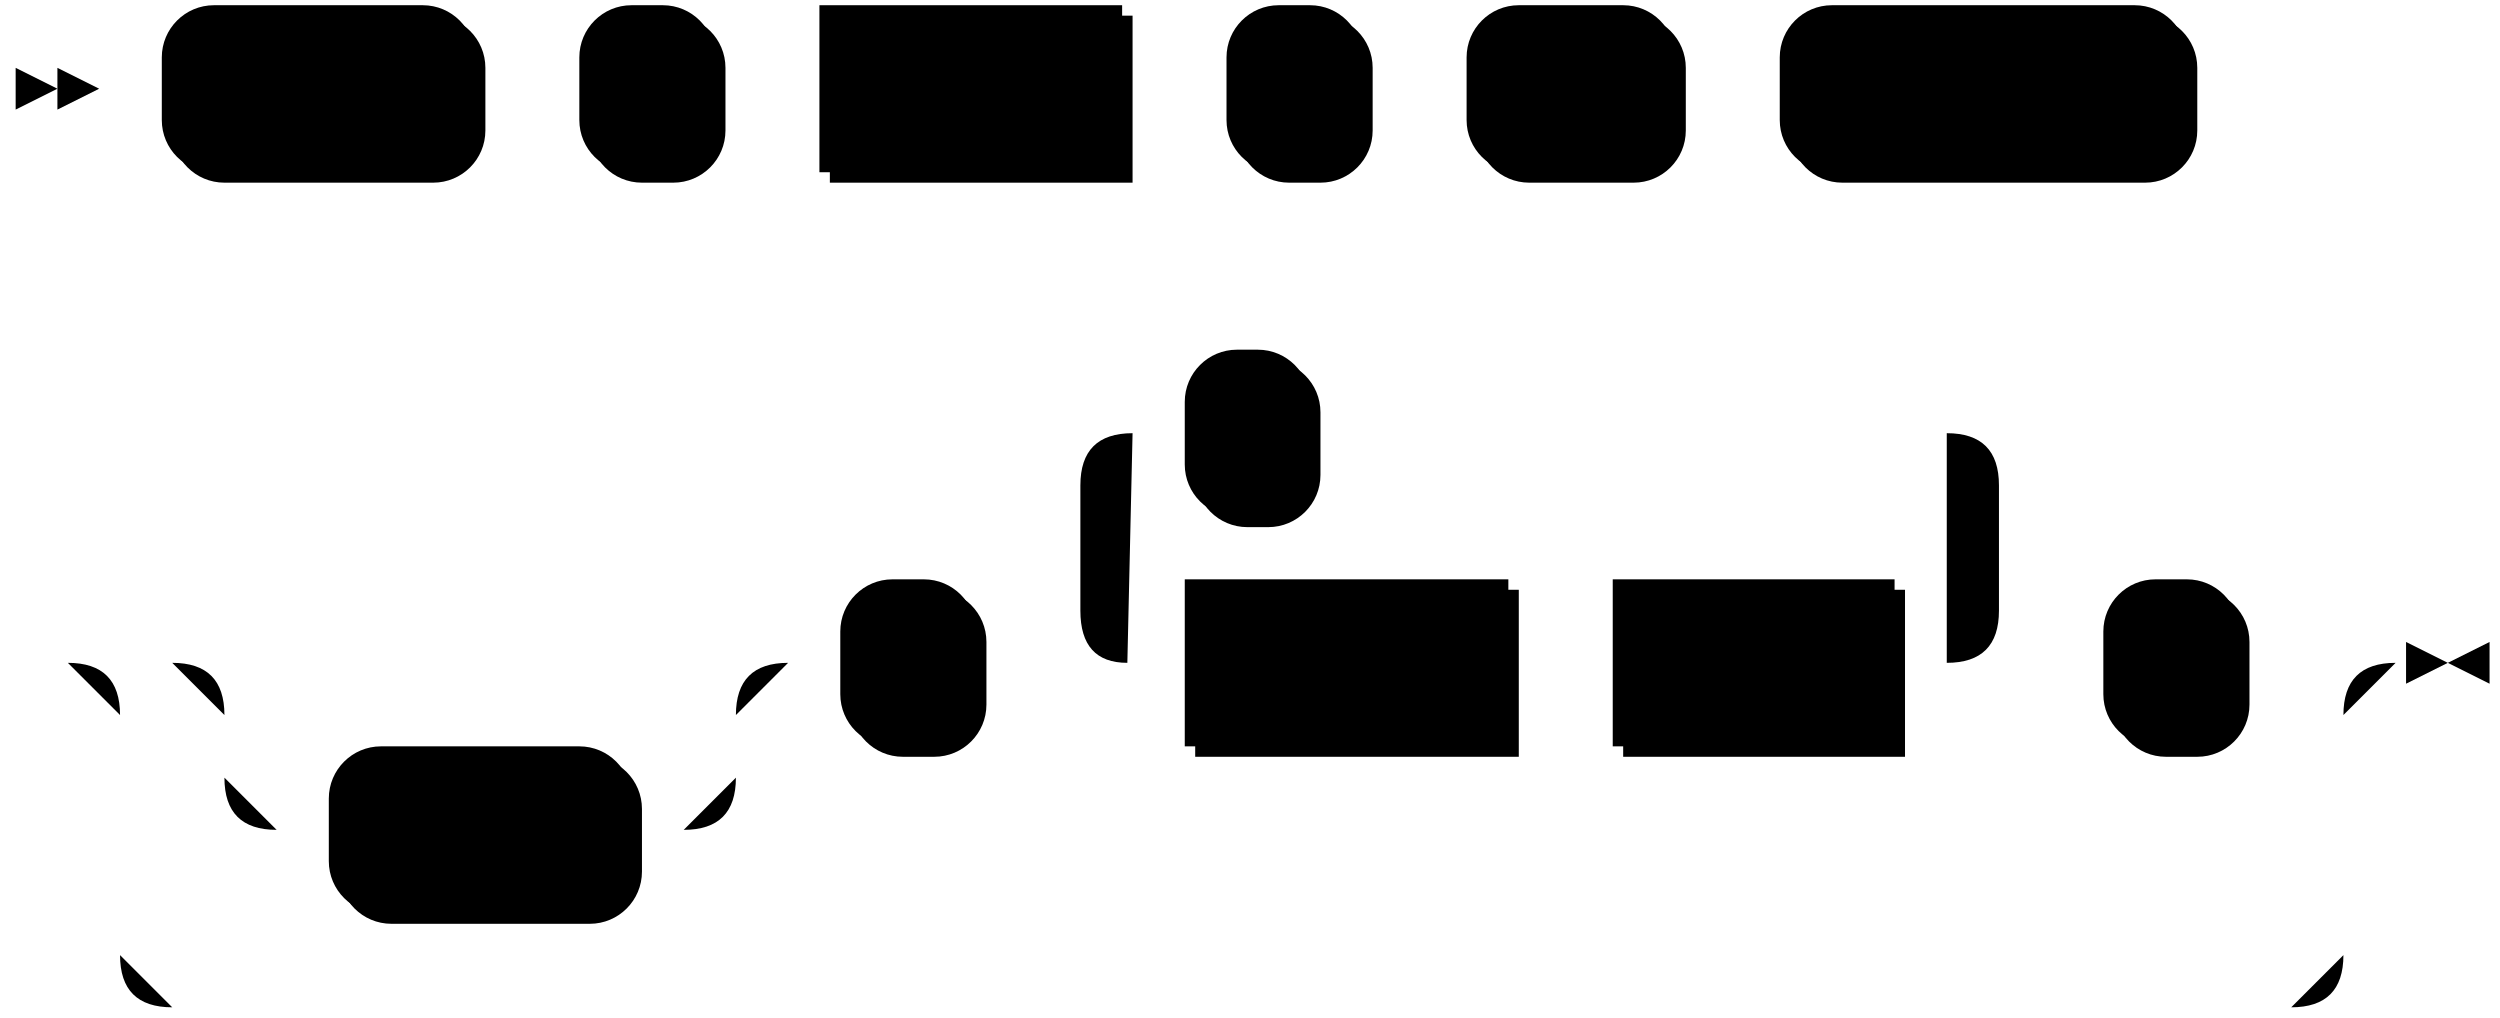
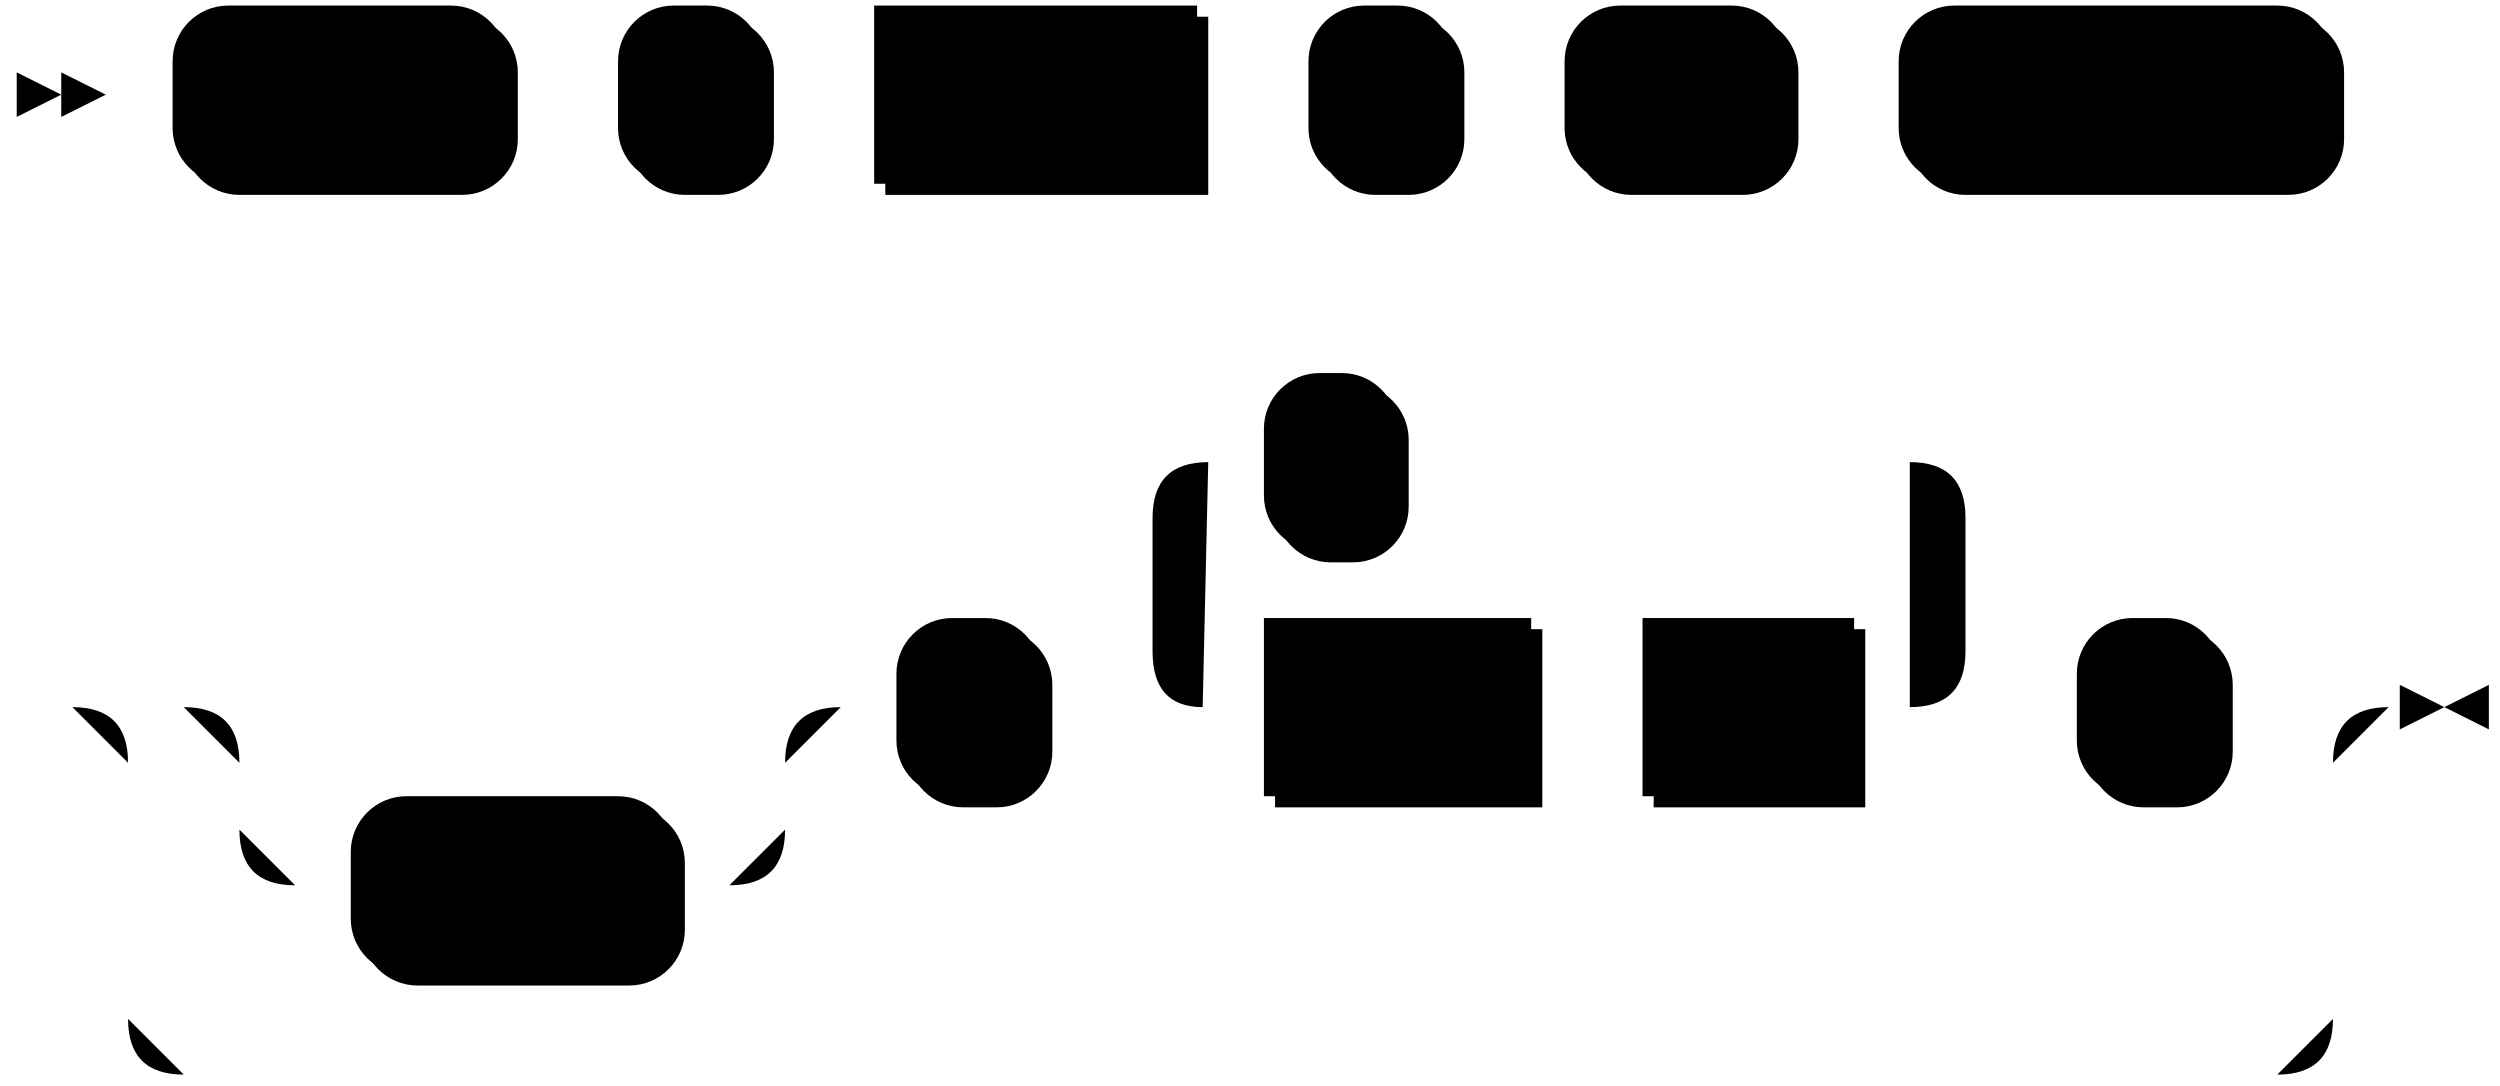
- <svg xmlns="http://www.w3.org/2000/svg" width="479" height="195">
+ <svg xmlns="http://www.w3.org/2000/svg" width="449" height="195">
  <polygon points="11 17 3 13 3 21" />
  <polygon points="19 17 11 13 11 21" />
  <rect x="33" y="3" width="60" height="32" rx="10" />
  <rect x="31" y="1" width="60" height="32" class="terminal" rx="10" />
  <text class="terminal" x="41" y="21">COPY</text>
  <rect x="113" y="3" width="26" height="32" rx="10" />
  <rect x="111" y="1" width="26" height="32" class="terminal" rx="10" />
  <text class="terminal" x="121" y="21">(</text>
  <rect x="159" y="3" width="58" height="32" />
  <rect x="157" y="1" width="58" height="32" class="nonterminal" />
  <text class="nonterminal" x="167" y="21">query</text>
  <rect x="237" y="3" width="26" height="32" rx="10" />
  <rect x="235" y="1" width="26" height="32" class="terminal" rx="10" />
  <text class="terminal" x="245" y="21">)</text>
  <rect x="283" y="3" width="40" height="32" rx="10" />
  <rect x="281" y="1" width="40" height="32" class="terminal" rx="10" />
  <text class="terminal" x="291" y="21">TO</text>
  <rect x="343" y="3" width="78" height="32" rx="10" />
  <rect x="341" y="1" width="78" height="32" class="terminal" rx="10" />
  <text class="terminal" x="351" y="21">STDOUT</text>
  <rect x="65" y="145" width="58" height="32" rx="10" />
  <rect x="63" y="143" width="58" height="32" class="terminal" rx="10" />
  <text class="terminal" x="73" y="163">WITH</text>
  <rect x="163" y="113" width="26" height="32" rx="10" />
  <rect x="161" y="111" width="26" height="32" class="terminal" rx="10" />
  <text class="terminal" x="171" y="131">(</text>
-   <rect x="229" y="113" width="62" height="32" />
-   <rect x="227" y="111" width="62" height="32" class="nonterminal" />
-   <text class="nonterminal" x="237" y="131">name</text>
-   <rect x="311" y="113" width="54" height="32" />
-   <rect x="309" y="111" width="54" height="32" class="nonterminal" />
-   <text class="nonterminal" x="319" y="131">value</text>
+   <rect x="229" y="113" width="48" height="32" />
+   <rect x="227" y="111" width="48" height="32" class="nonterminal" />
+   <text class="nonterminal" x="237" y="131">field</text>
+   <rect x="297" y="113" width="38" height="32" />
+   <rect x="295" y="111" width="38" height="32" class="nonterminal" />
+   <text class="nonterminal" x="305" y="131">val</text>
  <rect x="229" y="69" width="24" height="32" rx="10" />
  <rect x="227" y="67" width="24" height="32" class="terminal" rx="10" />
  <text class="terminal" x="237" y="87">,</text>
-   <rect x="405" y="113" width="26" height="32" rx="10" />
-   <rect x="403" y="111" width="26" height="32" class="terminal" rx="10" />
-   <text class="terminal" x="413" y="131">)</text>
-   <path class="line" d="m19 17 h2 m0 0 h10 m60 0 h10 m0 0 h10 m26 0 h10 m0 0 h10 m58 0 h10 m0 0 h10 m26 0 h10 m0 0 h10 m40 0 h10 m0 0 h10 m78 0 h10 m2 0 l2 0 m2 0 l2 0 m2 0 l2 0 m-440 110 l2 0 m2 0 l2 0 m2 0 l2 0 m42 0 h10 m0 0 h68 m-98 0 h20 m78 0 h20 m-118 0 q10 0 10 10 m98 0 q0 -10 10 -10 m-108 10 v12 m98 0 v-12 m-98 12 q0 10 10 10 m78 0 q10 0 10 -10 m-88 10 h10 m58 0 h10 m20 -32 h10 m26 0 h10 m20 0 h10 m62 0 h10 m0 0 h10 m54 0 h10 m-176 0 l20 0 m-1 0 q-9 0 -9 -10 l0 -24 q0 -10 10 -10 m156 44 l20 0 m-20 0 q10 0 10 -10 l0 -24 q0 -10 -10 -10 m-156 0 h10 m24 0 h10 m0 0 h112 m20 44 h10 m26 0 h10 m-426 0 h20 m406 0 h20 m-446 0 q10 0 10 10 m426 0 q0 -10 10 -10 m-436 10 v46 m426 0 v-46 m-426 46 q0 10 10 10 m406 0 q10 0 10 -10 m-416 10 h10 m0 0 h396 m23 -66 h-3" />
-   <polygon points="469 127 477 123 477 131" />
-   <polygon points="469 127 461 123 461 131" />
+   <rect x="375" y="113" width="26" height="32" rx="10" />
+   <rect x="373" y="111" width="26" height="32" class="terminal" rx="10" />
+   <text class="terminal" x="383" y="131">)</text>
+   <path class="line" d="m19 17 h2 m0 0 h10 m60 0 h10 m0 0 h10 m26 0 h10 m0 0 h10 m58 0 h10 m0 0 h10 m26 0 h10 m0 0 h10 m40 0 h10 m0 0 h10 m78 0 h10 m2 0 l2 0 m2 0 l2 0 m2 0 l2 0 m-440 110 l2 0 m2 0 l2 0 m2 0 l2 0 m42 0 h10 m0 0 h68 m-98 0 h20 m78 0 h20 m-118 0 q10 0 10 10 m98 0 q0 -10 10 -10 m-108 10 v12 m98 0 v-12 m-98 12 q0 10 10 10 m78 0 q10 0 10 -10 m-88 10 h10 m58 0 h10 m20 -32 h10 m26 0 h10 m20 0 h10 m48 0 h10 m0 0 h10 m38 0 h10 m-146 0 l20 0 m-1 0 q-9 0 -9 -10 l0 -24 q0 -10 10 -10 m126 44 l20 0 m-20 0 q10 0 10 -10 l0 -24 q0 -10 -10 -10 m-126 0 h10 m24 0 h10 m0 0 h82 m20 44 h10 m26 0 h10 m-396 0 h20 m376 0 h20 m-416 0 q10 0 10 10 m396 0 q0 -10 10 -10 m-406 10 v46 m396 0 v-46 m-396 46 q0 10 10 10 m376 0 q10 0 10 -10 m-386 10 h10 m0 0 h366 m23 -66 h-3" />
+   <polygon points="439 127 447 123 447 131" />
+   <polygon points="439 127 431 123 431 131" />
</svg>
